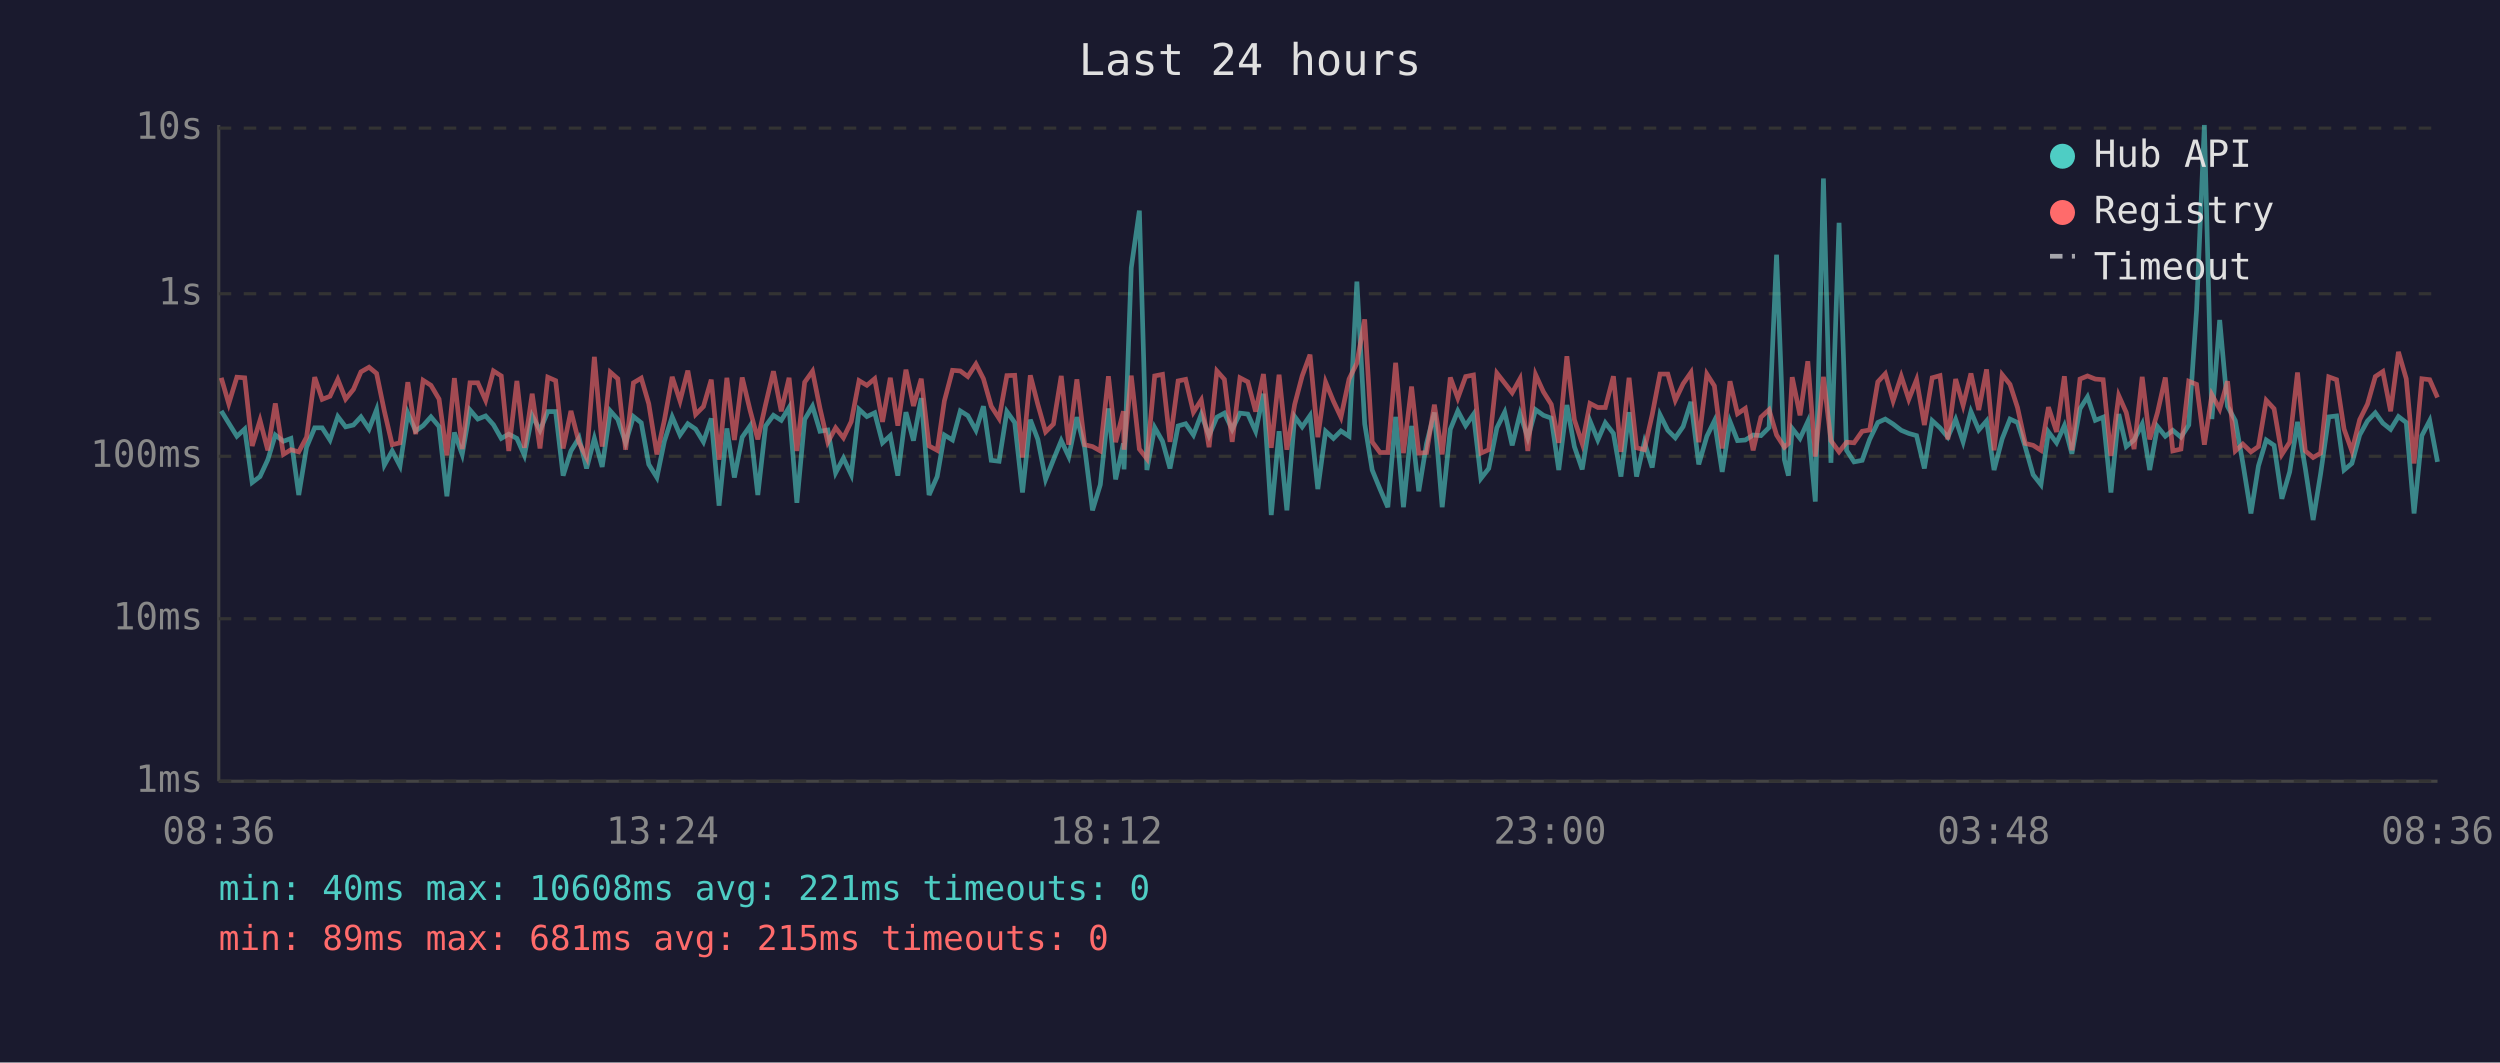
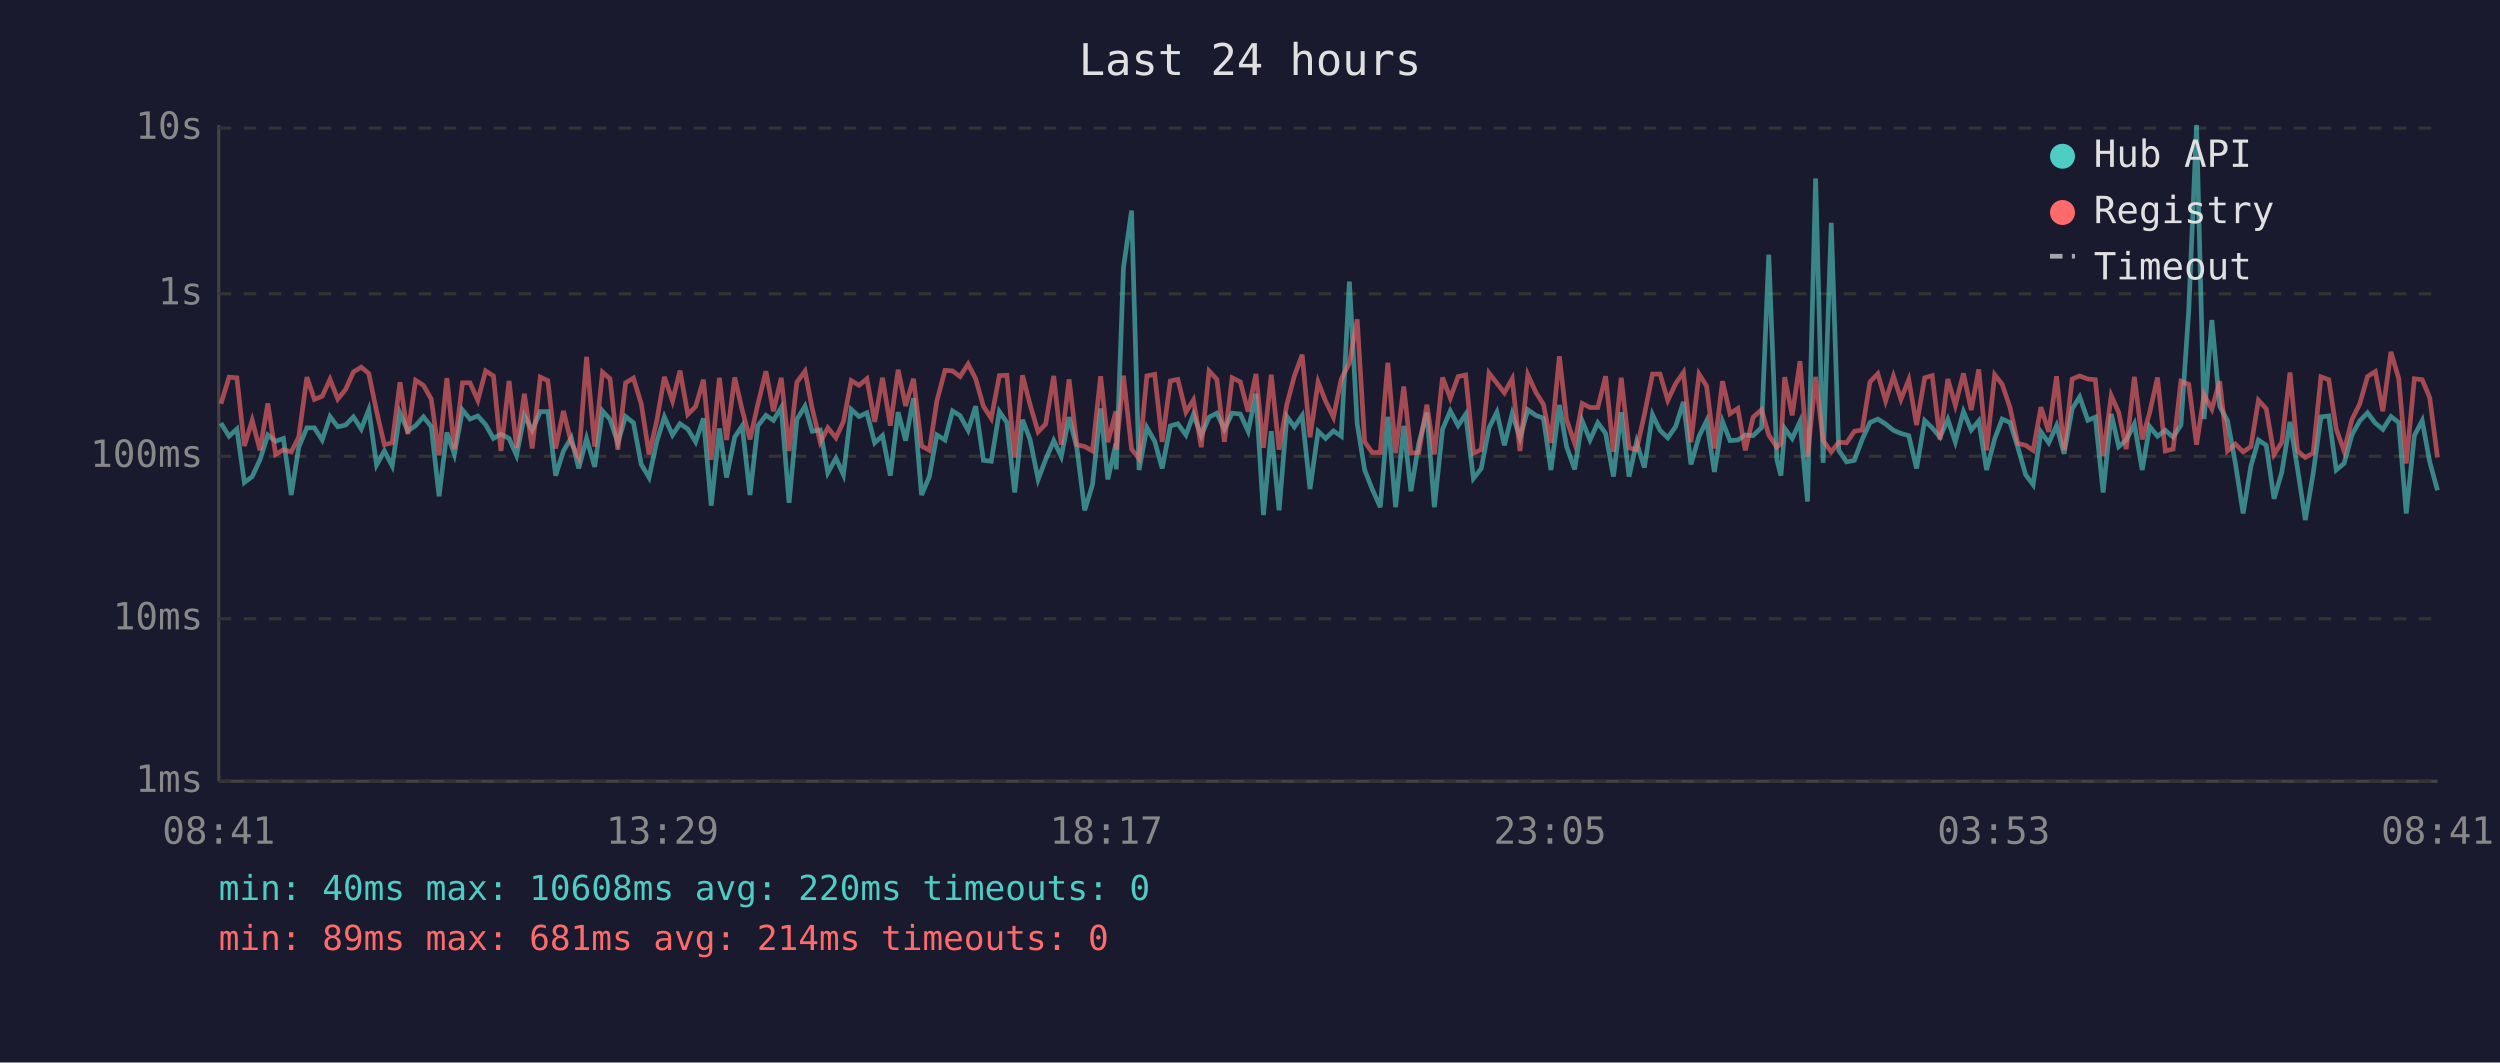
<svg xmlns="http://www.w3.org/2000/svg" viewBox="0 0 800 340" font-family="monospace" font-size="12">
  <rect width="800" height="340" fill="#1a1a2e" />
  <text x="400" y="24" fill="#e0e0e0" font-size="14" text-anchor="middle">Last 24 hours</text>
  <line x1="70" y1="40" x2="70" y2="250" stroke="#444" stroke-width="1" />
  <line x1="70" y1="250" x2="780" y2="250" stroke="#444" stroke-width="1" />
  <line x1="70" y1="250" x2="780" y2="250" stroke="#333" stroke-width="1" stroke-dasharray="4" />
  <text x="65" y="250" fill="#888" text-anchor="end" dominant-baseline="middle">1ms</text>
  <line x1="70" y1="198" x2="780" y2="198" stroke="#333" stroke-width="1" stroke-dasharray="4" />
  <text x="65" y="198" fill="#888" text-anchor="end" dominant-baseline="middle">10ms</text>
  <line x1="70" y1="146" x2="780" y2="146" stroke="#333" stroke-width="1" stroke-dasharray="4" />
  <text x="65" y="146" fill="#888" text-anchor="end" dominant-baseline="middle">100ms</text>
  <line x1="70" y1="94" x2="780" y2="94" stroke="#333" stroke-width="1" stroke-dasharray="4" />
  <text x="65" y="94" fill="#888" text-anchor="end" dominant-baseline="middle">1s</text>
  <line x1="70" y1="41" x2="780" y2="41" stroke="#333" stroke-width="1" stroke-dasharray="4" />
  <text x="65" y="41" fill="#888" text-anchor="end" dominant-baseline="middle">10s</text>
-   <text x="70" y="270" fill="#888" text-anchor="middle">08:36</text>
-   <text x="212" y="270" fill="#888" text-anchor="middle">13:24</text>
-   <text x="354" y="270" fill="#888" text-anchor="middle">18:12</text>
-   <text x="496" y="270" fill="#888" text-anchor="middle">23:00</text>
-   <text x="638" y="270" fill="#888" text-anchor="middle">03:48</text>
-   <text x="780" y="270" fill="#888" text-anchor="middle">08:36</text>
-   <polyline points="70.8,131.5 73.2,135.4 75.8,139.6 78.3,137.3 80.7,154.4 83.2,152.5 85.7,147.1 88.1,139.2 90.7,141.2 93.1,140.3 95.6,158.4 98.1,143.1 100.7,136.9 103.1,136.9 105.6,140.8 108.1,133.3 110.6,136.6 113.1,136.0 115.5,133.4 118.1,137.3 120.5,131.1 123.0,148.8 125.5,144.3 128.0,149.1 130.5,132.2 133.0,137.9 135.4,136.2 137.9,133.4 140.5,136.5 143.0,158.8 145.4,138.4 147.9,145.4 150.4,131.2 152.9,134.1 155.4,133.1 157.9,135.9 160.4,140.3 162.8,138.9 165.4,140.3 167.8,145.7 170.3,133.0 172.8,137.7 175.3,131.7 177.8,131.7 180.2,152.2 182.7,144.3 185.3,140.1 187.7,149.9 190.2,140.3 192.7,149.4 195.3,131.5 197.7,134.2 200.2,141.7 202.7,133.3 205.2,135.3 207.6,148.6 210.2,152.8 212.6,141.2 215.1,133.4 217.6,139.2 220.1,135.6 222.6,137.3 225.1,141.4 227.6,133.9 230.1,161.8 232.6,137.1 235.0,152.8 237.5,139.9 240.0,136.3 242.5,158.4 245.0,136.3 247.5,132.9 250.0,134.5 252.5,130.4 255.0,160.9 257.5,134.2 260.0,130.0 262.4,138.0 264.9,137.6 267.4,151.3 269.9,146.6 272.4,151.9 274.9,131.0 277.4,133.3 279.9,132.1 282.4,141.7 284.9,139.4 287.3,152.2 289.9,131.9 292.3,141.0 294.8,127.4 297.3,158.4 299.9,152.5 302.2,139.2 304.8,140.8 307.3,131.5 309.7,133.0 312.3,137.7 314.7,130.0 317.2,147.3 319.7,147.6 322.2,131.7 324.7,135.2 327.2,157.6 329.7,134.3 332.1,140.6 334.6,153.4 337.1,147.1 339.6,141.0 342.0,146.1 344.6,133.5 347.1,143.3 349.6,163.3 352.1,155.1 354.7,130.7 357.0,153.4 359.5,141.9 359.7,150.2 362.0,85.7 364.6,67.4 367.0,150.4 369.5,136.8 372.0,141.2 374.4,149.9 377.0,136.3 379.4,135.6 381.9,139.2 384.4,132.6 386.9,139.4 389.4,133.5 391.8,132.2 394.3,137.4 396.8,132.2 399.3,132.5 401.8,138.0 404.3,126.0 406.8,164.8 409.3,138.0 411.8,163.3 414.3,133.3 416.7,136.6 419.2,133.0 421.7,156.5 424.2,138.0 426.7,140.3 429.1,137.9 431.7,139.6 434.2,90.1 436.7,135.6 439.1,150.4 441.6,156.5 444.1,162.3 446.6,133.4 449.1,162.3 451.7,136.3 454.0,157.2 456.5,141.9 459.0,132.0 461.5,162.3 464.1,137.4 466.5,131.5 469.0,136.2 471.5,132.6 473.9,153.1 476.4,149.9 479.0,136.9 481.5,131.9 483.9,142.5 486.4,132.4 488.9,140.1 491.4,131.1 493.9,132.9 496.4,133.8 498.8,150.4 501.4,129.6 503.8,142.9 506.3,150.2 508.8,134.7 511.3,140.8 513.7,135.3 516.3,138.7 518.7,152.5 521.3,131.9 523.7,152.5 526.2,141.5 528.7,149.6 531.2,132.7 533.7,137.7 536.1,140.1 538.6,136.5 541.1,128.6 543.6,148.6 546.2,139.6 548.6,134.7 551.1,151.0 553.6,134.9 556.0,141.0 558.5,140.8 561.0,139.2 563.5,139.4 566.1,136.8 568.5,81.5 571.0,147.1 572.3,152.2 573.5,137.1 576.0,140.3 578.5,134.9 580.9,160.5 583.5,57.1 585.9,148.1 588.5,71.3 590.9,144.1 593.3,147.8 595.9,147.3 598.3,140.6 600.9,135.2 603.3,134.1 605.8,135.7 608.4,137.7 610.8,138.7 613.3,139.4 615.8,149.9 618.3,134.6 620.8,136.9 623.3,139.9 625.8,134.2 628.2,141.4 630.7,131.7 633.2,137.6 635.7,134.7 638.1,150.4 640.7,140.4 643.2,134.1 645.6,135.2 648.1,143.1 650.6,151.9 653.1,155.1 655.5,138.2 658.1,141.7 660.6,136.2 663.0,145.2 665.6,130.8 668.0,127.0 670.5,134.5 673.0,133.5 675.5,157.6 678.0,132.5 680.4,142.9 682.9,140.8 685.5,135.7 687.9,150.4 690.4,136.5 692.9,139.6 695.3,137.7 697.9,139.9 700.4,136.0 702.9,99.3 705.4,40.0 707.8,134.1 710.3,102.4 712.8,130.0 715.3,134.6 717.7,148.1 720.3,164.3 722.7,149.1 725.2,140.8 727.7,142.5 730.2,159.6 732.7,151.0 735.2,135.0 737.7,149.9 740.2,166.4 742.6,151.6 745.2,133.4 747.7,133.1 750.1,150.4 752.6,148.3 755.1,139.2 757.6,134.7 760.1,132.1 762.5,135.4 765.0,137.4 767.5,133.3 770.0,135.2 772.5,164.3 775.0,139.4 777.5,134.6 780.0,147.8" fill="none" stroke="#4ecdc4" stroke-width="1.5" opacity="0.6" />
-   <polyline points="70.8,120.9 73.2,129.2 75.8,120.7 78.3,120.9 80.7,142.7 83.2,134.5 85.7,144.1 88.1,129.1 90.7,145.4 93.1,143.9 95.6,144.6 98.1,139.9 100.7,120.7 103.1,127.8 105.6,126.8 108.1,121.4 110.6,127.7 113.1,124.6 115.5,119.0 118.1,117.5 120.5,119.5 123.0,131.6 125.5,142.3 128.0,141.7 130.5,122.3 133.0,138.9 135.4,121.7 137.9,123.3 140.5,127.7 143.0,145.7 145.4,121.0 147.9,143.7 150.4,122.5 152.9,122.5 155.4,128.1 157.9,118.7 160.4,120.3 162.8,144.3 165.4,121.9 167.8,143.3 170.3,126.0 172.8,143.5 175.3,120.7 177.8,121.8 180.2,143.5 182.7,131.5 185.3,141.7 187.7,146.4 190.2,114.2 192.7,142.9 195.3,119.1 197.7,121.2 200.2,143.9 202.7,122.5 205.2,121.0 207.6,129.2 210.2,145.4 212.6,134.5 215.1,120.6 217.6,128.3 220.1,118.6 222.6,132.6 225.1,130.1 227.6,121.5 230.1,147.1 232.6,120.9 235.0,140.8 237.5,120.8 240.0,131.2 242.5,140.6 245.0,129.4 247.5,118.8 250.0,131.6 252.5,120.9 255.0,144.3 257.5,122.3 260.0,118.8 262.4,130.7 264.9,141.5 267.4,136.9 269.9,140.1 272.4,134.9 274.9,121.8 277.4,123.3 279.9,121.2 282.4,135.0 284.9,120.9 287.3,136.2 289.9,118.3 292.3,129.9 294.8,121.2 297.3,142.7 299.9,144.1 302.2,128.3 304.8,118.5 307.3,118.7 309.7,120.5 312.3,116.5 314.7,121.2 317.2,130.0 319.7,133.9 322.2,120.2 324.7,120.1 327.2,146.4 329.7,120.1 332.1,129.4 334.6,138.2 337.1,135.7 339.6,120.3 342.0,142.3 344.6,121.4 347.1,142.3 349.6,142.9 352.1,144.3 354.7,120.4 357.0,141.5 359.5,131.6 359.7,143.9 362.0,120.2 364.6,143.7 367.0,146.8 369.5,120.3 372.0,119.8 374.4,141.4 377.0,121.9 379.4,121.4 381.9,131.9 384.4,128.0 386.9,143.1 389.4,118.7 391.8,121.4 394.3,141.4 396.8,120.9 399.3,122.2 401.8,131.7 404.3,119.7 406.8,143.3 409.3,119.9 411.8,143.9 414.3,129.4 416.7,120.3 419.2,113.5 421.7,139.9 424.2,122.3 426.7,128.4 429.1,133.5 431.7,121.3 434.2,116.2 436.7,102.2 439.1,141.4 441.6,144.8 444.1,144.8 446.6,116.1 449.1,145.0 451.7,123.7 454.0,145.0 456.5,144.8 459.0,129.5 461.5,145.4 464.1,120.8 466.5,127.4 469.0,120.5 471.5,120.0 473.9,145.0 476.4,143.9 479.0,119.4 481.5,122.6 483.9,125.7 486.4,121.2 488.9,144.3 491.4,119.9 493.9,125.4 496.4,129.4 498.8,141.7 501.4,114.0 503.8,134.3 506.3,141.9 508.8,129.1 511.3,130.4 513.7,130.4 516.3,120.4 518.7,144.6 521.3,120.9 523.7,143.3 526.2,143.9 528.7,132.7 531.2,119.7 533.7,119.7 536.1,128.1 538.6,122.8 541.1,119.2 543.6,141.5 546.2,119.7 548.6,123.5 551.1,143.5 553.6,122.0 556.0,132.4 558.5,130.7 561.0,144.1 563.5,133.5 566.1,131.1 568.5,139.2 571.0,143.1 572.3,141.9 573.5,120.7 576.0,132.9 578.5,115.6 580.9,146.1 583.5,120.6 585.9,141.0 588.5,144.6 590.9,141.5 593.3,141.7 595.9,138.0 598.3,137.6 600.9,122.2 603.3,119.6 605.8,128.3 608.4,120.4 610.8,127.8 613.3,121.5 615.8,136.0 618.3,120.9 620.8,120.2 623.3,140.6 625.8,121.3 628.2,129.7 630.7,119.5 633.2,131.2 635.7,118.2 638.1,144.1 640.7,119.9 643.2,123.0 645.6,130.4 648.1,141.9 650.6,142.5 653.1,144.1 655.5,130.3 658.1,138.2 660.6,120.4 663.0,144.1 665.6,121.3 668.0,120.3 670.5,121.3 673.0,121.5 675.5,145.9 678.0,126.6 680.4,132.0 682.9,143.7 685.5,120.6 687.9,140.6 690.4,132.0 692.9,120.8 695.3,144.3 697.9,143.7 700.4,122.0 702.9,123.0 705.4,142.3 707.8,126.3 710.3,130.9 712.8,122.0 715.3,144.3 717.7,142.1 720.3,144.6 722.7,142.9 725.2,128.1 727.7,130.8 730.2,145.4 732.7,141.5 735.2,119.2 737.7,144.3 740.2,146.4 742.6,145.0 745.2,120.6 747.7,121.5 750.1,137.3 752.6,144.3 755.1,134.3 757.6,129.3 760.1,120.5 762.5,118.9 765.0,131.6 767.5,112.6 770.0,121.2 772.5,148.3 775.0,121.2 777.5,121.5 780.0,127.2" fill="none" stroke="#ff6b6b" stroke-width="1.5" opacity="0.6" />
+   <text x="70" y="270" fill="#888" text-anchor="middle">08:41</text>
+   <text x="212" y="270" fill="#888" text-anchor="middle">13:29</text>
+   <text x="354" y="270" fill="#888" text-anchor="middle">18:17</text>
+   <text x="496" y="270" fill="#888" text-anchor="middle">23:05</text>
+   <text x="638" y="270" fill="#888" text-anchor="middle">03:53</text>
+   <text x="780" y="270" fill="#888" text-anchor="middle">08:41</text>
+   <polyline points="70.7,135.4 73.3,139.6 75.8,137.3 78.2,154.4 80.7,152.5 83.2,147.1 85.7,139.2 88.2,141.2 90.7,140.3 93.2,158.4 95.6,143.1 98.2,136.9 100.6,136.9 103.1,140.8 105.6,133.3 108.1,136.6 110.6,136.0 113.1,133.4 115.6,137.3 118.0,131.1 120.5,148.8 123.0,144.3 125.5,149.1 128.0,132.2 130.5,137.9 133.0,136.2 135.5,133.4 138.0,136.5 140.5,158.8 143.0,138.4 145.4,145.4 148.0,131.2 150.4,134.1 152.9,133.1 155.4,135.9 157.9,140.3 160.3,138.9 162.9,140.3 165.3,145.7 167.8,133.0 170.3,137.7 172.9,131.7 175.3,131.7 177.8,152.2 180.3,144.3 182.8,140.1 185.2,149.9 187.7,140.3 190.3,149.4 192.8,131.5 195.2,134.2 197.7,141.7 200.2,133.3 202.7,135.3 205.2,148.6 207.7,152.8 210.2,141.2 212.6,133.4 215.2,139.2 217.6,135.6 220.1,137.3 222.6,141.4 225.1,133.9 227.6,161.8 230.2,137.1 232.5,152.8 235.1,139.9 237.5,136.3 240.0,158.4 242.5,136.3 245.1,132.9 247.5,134.5 250.0,130.4 252.5,160.9 255.0,134.2 257.6,130.0 259.9,138.0 262.5,137.6 264.9,151.3 267.5,146.6 269.9,151.9 272.4,131.0 274.9,133.3 277.4,132.1 279.9,141.7 282.4,139.4 284.9,152.2 287.4,131.9 289.8,141.0 292.3,127.4 294.9,158.4 297.4,152.5 299.8,139.2 302.4,140.8 304.8,131.5 307.2,133.0 309.8,137.7 312.2,130.0 314.7,147.3 317.2,147.6 319.8,131.7 322.2,135.2 324.7,157.6 327.2,134.3 329.6,140.6 332.2,153.4 334.6,147.1 337.2,141.0 339.6,146.1 342.1,133.5 344.6,143.3 347.1,163.3 349.6,155.1 352.2,130.7 354.5,153.4 357.1,141.9 357.2,150.2 359.5,85.7 362.1,67.4 364.5,150.4 367.0,136.8 369.5,141.2 371.9,149.9 374.5,136.3 376.9,135.6 379.5,139.2 381.9,132.6 384.4,139.4 386.9,133.5 389.4,132.2 391.8,137.4 394.3,132.2 396.9,132.5 399.4,138.0 401.9,126.0 404.3,164.8 406.8,138.0 409.3,163.3 411.8,133.3 414.2,136.6 416.7,133.0 419.2,156.5 421.8,138.0 424.2,140.3 426.7,137.9 429.2,139.6 431.8,90.1 434.3,135.6 436.7,150.4 439.1,156.5 441.7,162.3 444.1,133.4 446.6,162.3 449.2,136.3 451.5,157.2 454.0,141.9 456.6,132.0 459.0,162.3 461.6,137.4 464.1,131.5 466.6,136.2 469.0,132.6 471.5,153.1 474.0,149.9 476.5,136.9 479.0,131.9 481.4,142.5 483.9,132.4 486.4,140.1 488.9,131.1 491.4,132.9 493.9,133.8 496.3,150.4 499.0,129.6 501.3,142.9 503.9,150.2 506.3,134.7 508.8,140.8 511.3,135.3 513.8,138.7 516.3,152.5 518.8,131.9 521.3,152.5 523.7,141.5 526.2,149.6 528.8,132.7 531.2,137.7 533.7,140.1 536.2,136.5 538.7,128.6 541.1,148.6 543.7,139.6 546.1,134.7 548.6,151.0 551.2,134.9 553.6,141.0 556.1,140.8 558.5,139.2 561.0,139.4 563.7,136.8 566.0,81.5 568.6,147.1 569.9,152.2 571.1,137.1 573.5,140.3 576.0,134.9 578.4,160.5 581.0,57.1 583.4,148.1 586.0,71.3 588.4,144.1 590.9,147.8 593.4,147.3 595.9,140.6 598.4,135.2 600.9,134.1 603.4,135.7 605.9,137.7 608.3,138.7 610.8,139.4 613.3,149.9 615.9,134.6 618.3,136.9 620.8,139.9 623.3,134.2 625.7,141.4 628.3,131.7 630.8,137.6 633.2,134.7 635.7,150.4 638.3,140.4 640.7,134.1 643.2,135.2 645.7,143.1 648.2,151.9 650.6,155.1 653.1,138.2 655.6,141.7 658.1,136.2 660.5,145.2 663.1,130.8 665.5,127.0 668.1,134.5 670.5,133.5 673.0,157.6 675.6,132.5 678.0,142.9 680.4,140.8 683.0,135.7 685.5,150.4 687.9,136.5 690.4,139.6 692.9,137.7 695.4,139.9 697.9,136.0 700.4,99.3 702.9,40.0 705.3,134.1 707.8,102.4 710.3,130.0 712.8,134.6 715.3,148.1 717.8,164.3 720.3,149.1 722.7,140.8 725.2,142.5 727.7,159.6 730.2,151.0 732.8,135.0 735.2,149.9 737.7,166.4 740.2,151.6 742.7,133.4 745.2,133.1 747.6,150.4 750.1,148.3 752.6,139.2 755.1,134.7 757.6,132.1 760.1,135.4 762.5,137.4 765.1,133.3 767.6,135.2 770.0,164.3 772.6,139.4 775.1,134.6 777.5,147.8 780.0,156.9" fill="none" stroke="#4ecdc4" stroke-width="1.5" opacity="0.6" />
+   <polyline points="70.7,129.2 73.3,120.7 75.8,120.9 78.2,142.7 80.7,134.5 83.2,144.1 85.7,129.1 88.2,145.4 90.7,143.9 93.2,144.6 95.6,139.9 98.2,120.7 100.6,127.8 103.1,126.8 105.6,121.4 108.1,127.7 110.6,124.6 113.1,119.0 115.6,117.5 118.0,119.5 120.5,131.6 123.0,142.3 125.5,141.7 128.0,122.3 130.5,138.9 133.0,121.7 135.5,123.3 138.0,127.7 140.5,145.7 143.0,121.0 145.4,143.7 148.0,122.5 150.4,122.5 152.9,128.1 155.4,118.7 157.9,120.3 160.3,144.3 162.9,121.9 165.3,143.3 167.8,126.0 170.3,143.5 172.9,120.7 175.3,121.8 177.8,143.5 180.3,131.5 182.8,141.7 185.2,146.4 187.7,114.2 190.3,142.9 192.8,119.1 195.2,121.2 197.7,143.9 200.2,122.5 202.7,121.0 205.2,129.2 207.7,145.4 210.2,134.5 212.6,120.6 215.2,128.3 217.6,118.6 220.1,132.6 222.6,130.1 225.1,121.5 227.6,147.1 230.2,120.9 232.5,140.8 235.1,120.8 237.5,131.2 240.0,140.6 242.5,129.4 245.1,118.8 247.5,131.6 250.0,120.9 252.5,144.3 255.0,122.3 257.6,118.8 259.9,130.7 262.5,141.5 264.9,136.9 267.5,140.1 269.9,134.9 272.4,121.8 274.9,123.3 277.4,121.2 279.9,135.0 282.4,120.9 284.9,136.2 287.4,118.3 289.8,129.9 292.3,121.2 294.9,142.7 297.4,144.1 299.8,128.3 302.4,118.5 304.8,118.7 307.2,120.5 309.8,116.5 312.2,121.2 314.7,130.0 317.2,133.9 319.8,120.2 322.2,120.1 324.7,146.4 327.2,120.1 329.6,129.4 332.2,138.2 334.6,135.7 337.2,120.3 339.6,142.3 342.1,121.4 344.6,142.3 347.1,142.9 349.6,144.3 352.2,120.4 354.5,141.5 357.1,131.6 357.2,143.9 359.5,120.2 362.1,143.7 364.5,146.8 367.0,120.3 369.5,119.8 371.9,141.4 374.5,121.9 376.9,121.4 379.5,131.9 381.9,128.0 384.4,143.1 386.9,118.7 389.4,121.4 391.8,141.4 394.3,120.9 396.9,122.2 399.4,131.7 401.9,119.7 404.3,143.3 406.8,119.9 409.3,143.9 411.8,129.4 414.2,120.3 416.7,113.5 419.2,139.9 421.8,122.3 424.2,128.4 426.7,133.5 429.2,121.3 431.8,116.2 434.3,102.2 436.7,141.4 439.1,144.8 441.7,144.8 444.1,116.1 446.6,145.0 449.2,123.7 451.5,145.0 454.0,144.8 456.6,129.5 459.0,145.4 461.6,120.8 464.1,127.4 466.6,120.5 469.0,120.0 471.5,145.0 474.0,143.9 476.5,119.4 479.0,122.6 481.4,125.7 483.9,121.2 486.4,144.3 488.9,119.9 491.4,125.4 493.9,129.4 496.3,141.7 499.0,114.0 501.3,134.3 503.9,141.9 506.3,129.1 508.8,130.4 511.3,130.4 513.8,120.4 516.3,144.6 518.8,120.9 521.3,143.3 523.7,143.9 526.2,132.7 528.8,119.7 531.2,119.7 533.7,128.1 536.2,122.8 538.7,119.2 541.1,141.5 543.7,119.7 546.1,123.5 548.6,143.5 551.2,122.0 553.6,132.4 556.1,130.7 558.5,144.1 561.0,133.5 563.7,131.1 566.0,139.2 568.6,143.1 569.9,141.9 571.1,120.7 573.5,132.9 576.0,115.6 578.4,146.1 581.0,120.6 583.4,141.0 586.0,144.6 588.4,141.5 590.9,141.7 593.4,138.0 595.9,137.6 598.4,122.2 600.9,119.6 603.4,128.3 605.9,120.4 608.3,127.8 610.8,121.5 613.3,136.0 615.9,120.9 618.3,120.2 620.8,140.6 623.3,121.3 625.7,129.7 628.3,119.5 630.8,131.2 633.2,118.2 635.7,144.1 638.3,119.9 640.7,123.0 643.2,130.4 645.7,141.9 648.2,142.5 650.6,144.1 653.1,130.3 655.6,138.2 658.1,120.4 660.5,144.1 663.1,121.3 665.5,120.3 668.1,121.3 670.5,121.5 673.0,145.9 675.6,126.6 678.0,132.0 680.4,143.7 683.0,120.6 685.5,140.6 687.9,132.0 690.4,120.8 692.9,144.3 695.4,143.7 697.9,122.0 700.4,123.0 702.9,142.3 705.3,126.3 707.8,130.9 710.3,122.0 712.8,144.3 715.3,142.1 717.8,144.6 720.3,142.9 722.7,128.1 725.2,130.8 727.7,145.4 730.2,141.5 732.8,119.2 735.2,144.3 737.7,146.4 740.2,145.0 742.7,120.6 745.2,121.5 747.6,137.3 750.1,144.3 752.6,134.3 755.1,129.3 757.6,120.5 760.1,118.9 762.5,131.6 765.1,112.6 767.6,121.2 770.0,148.3 772.6,121.2 775.1,121.5 777.5,127.2 780.0,146.4" fill="none" stroke="#ff6b6b" stroke-width="1.5" opacity="0.6" />
  <circle cx="660" cy="50" r="4" fill="#4ecdc4" />
  <text x="670" y="50" fill="#e0e0e0" dominant-baseline="middle">Hub API</text>
  <circle cx="660" cy="68" r="4" fill="#ff6b6b" />
  <text x="670" y="68" fill="#e0e0e0" dominant-baseline="middle">Registry</text>
  <line x1="656" y1="82" x2="664" y2="82" stroke="#e0e0e0" stroke-width="1.5" stroke-dasharray="4,3" opacity="0.7" />
  <text x="670" y="86" fill="#e0e0e0" dominant-baseline="middle">Timeout</text>
-   <text x="70" y="288" fill="#4ecdc4" font-size="11">min: 40ms  max: 10608ms  avg: 221ms  timeouts: 0</text>
-   <text x="70" y="304" fill="#ff6b6b" font-size="11">min: 89ms  max: 681ms  avg: 215ms  timeouts: 0</text>
+   <text x="70" y="288" fill="#4ecdc4" font-size="11">min: 40ms  max: 10608ms  avg: 220ms  timeouts: 0</text>
+   <text x="70" y="304" fill="#ff6b6b" font-size="11">min: 89ms  max: 681ms  avg: 214ms  timeouts: 0</text>
</svg>
